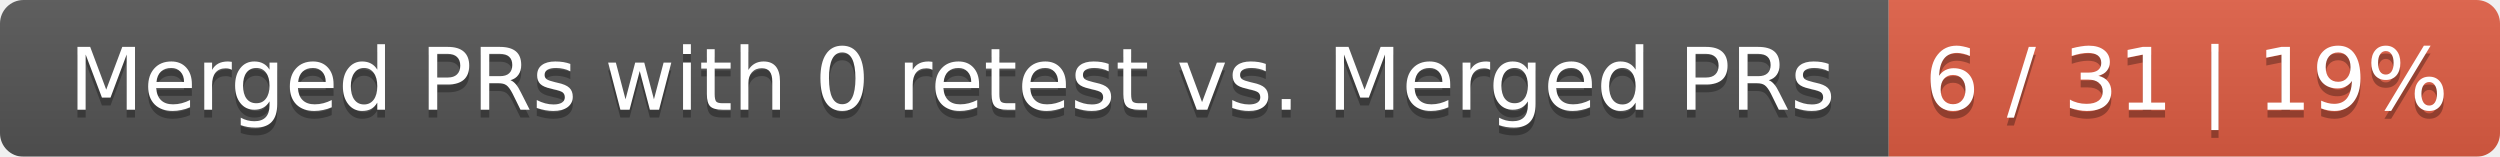
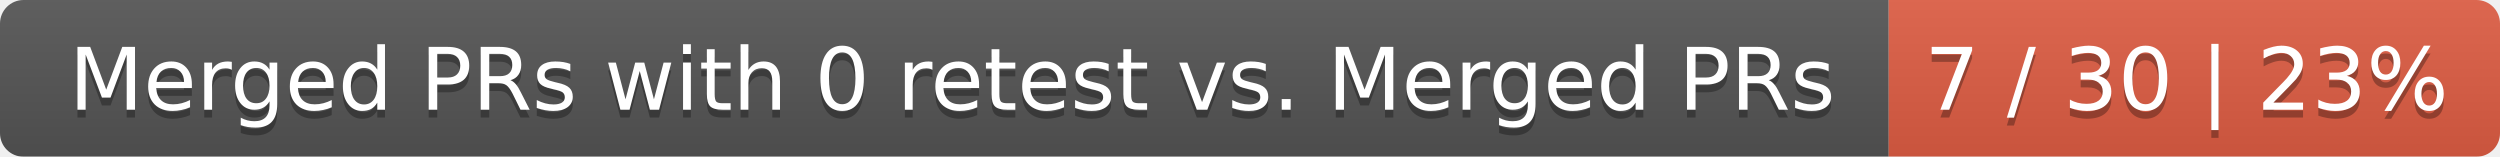
<svg xmlns="http://www.w3.org/2000/svg" width="319" height="20">
  <linearGradient id="smooth" x2="0" y2="100%">
    <stop offset="0" stop-color="#bbb" stop-opacity=".1" />
    <stop offset="1" stop-opacity=".1" />
  </linearGradient>
  <mask id="round">
    <rect width="319" height="20" rx="3" fill="#fff" />
  </mask>
  <g mask="url(#round)">
    <rect width="241" height="20" fill="#555" />
    <rect x="241" width="78" height="20" fill="#e05d44" />
    <rect width="319" height="20" fill="url(#smooth)" />
  </g>
  <g fill="#fff" text-anchor="middle" font-family="DejaVu Sans,Verdana,Geneva,sans-serif" font-size="11">
    <text x="121.5" y="15" fill="#010101" fill-opacity=".3">Merged PRs with 0 retest vs. Merged PRs</text>
    <text x="121.5" y="14">Merged PRs with 0 retest vs. Merged PRs</text>
-     <text x="279" y="15" fill="#010101" fill-opacity=".3">6 / 31 | 19%</text>
-     <text x="279" y="14">6 / 31 | 19%</text>
+     <text x="279" y="15" fill="#010101" fill-opacity=".3">7 / 30 | 23%</text>
+     <text x="279" y="14">7 / 30 | 23%</text>
  </g>
</svg>
